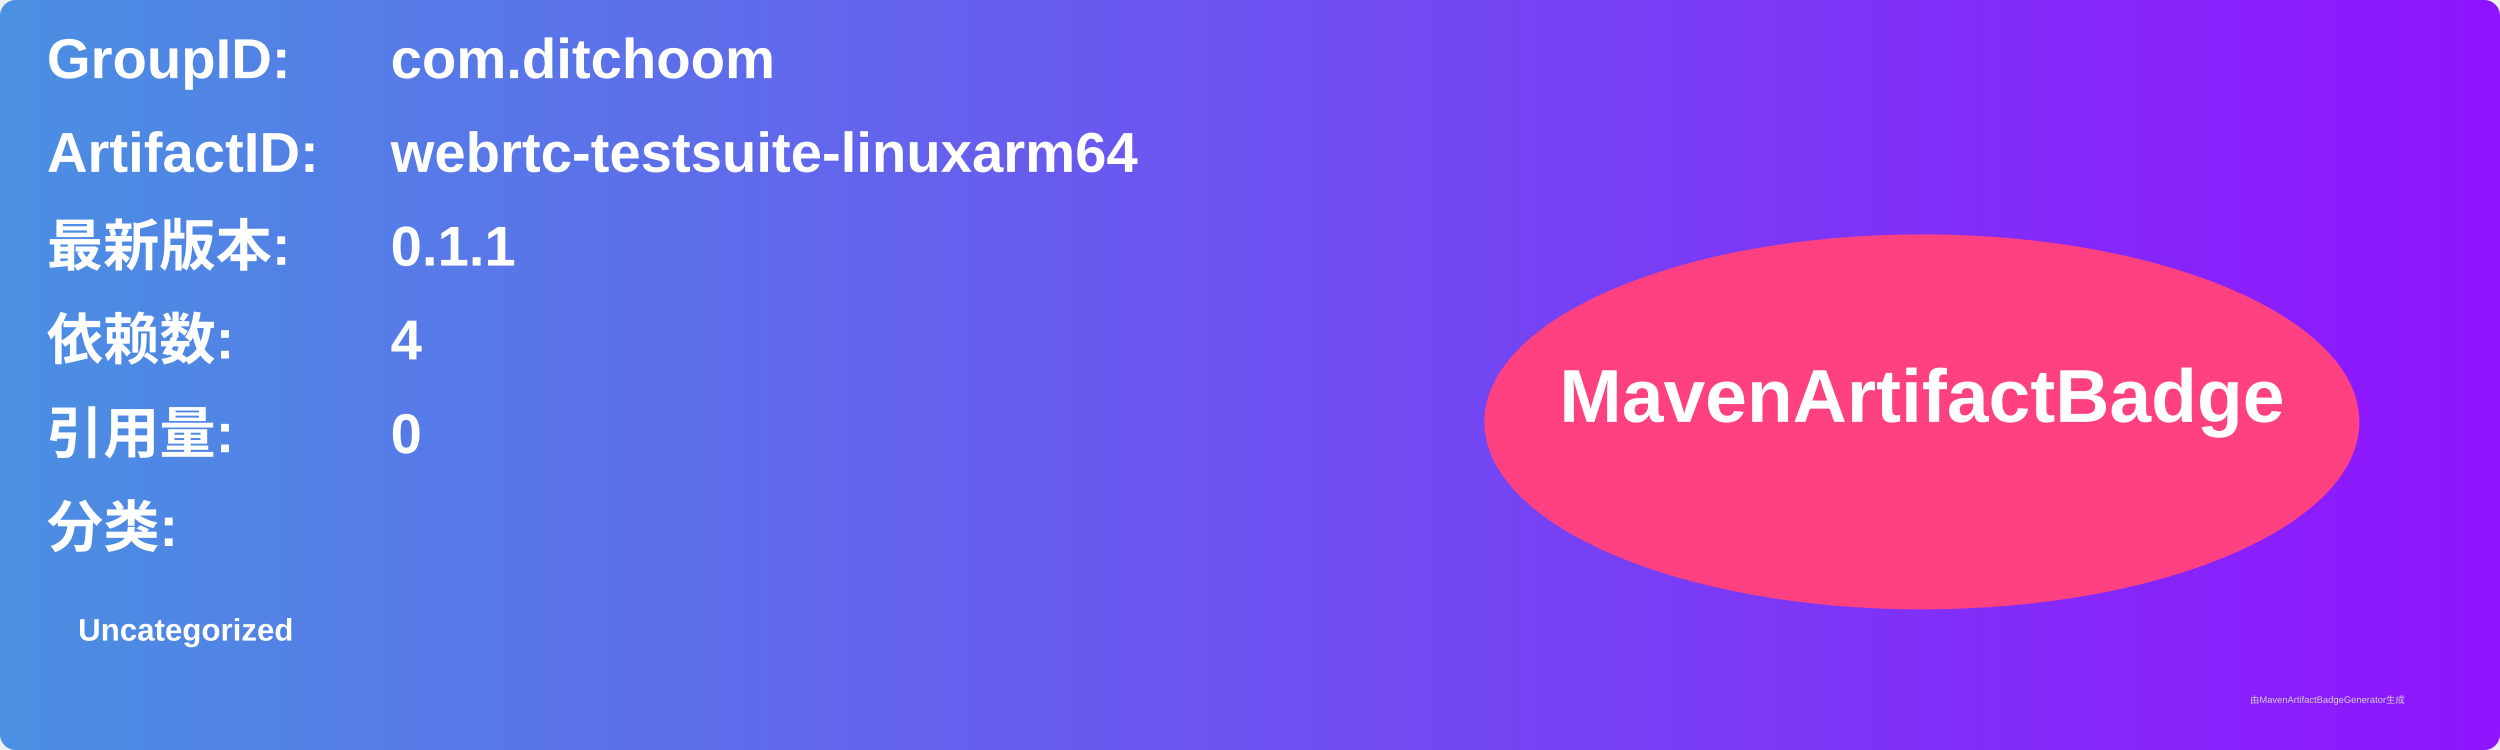
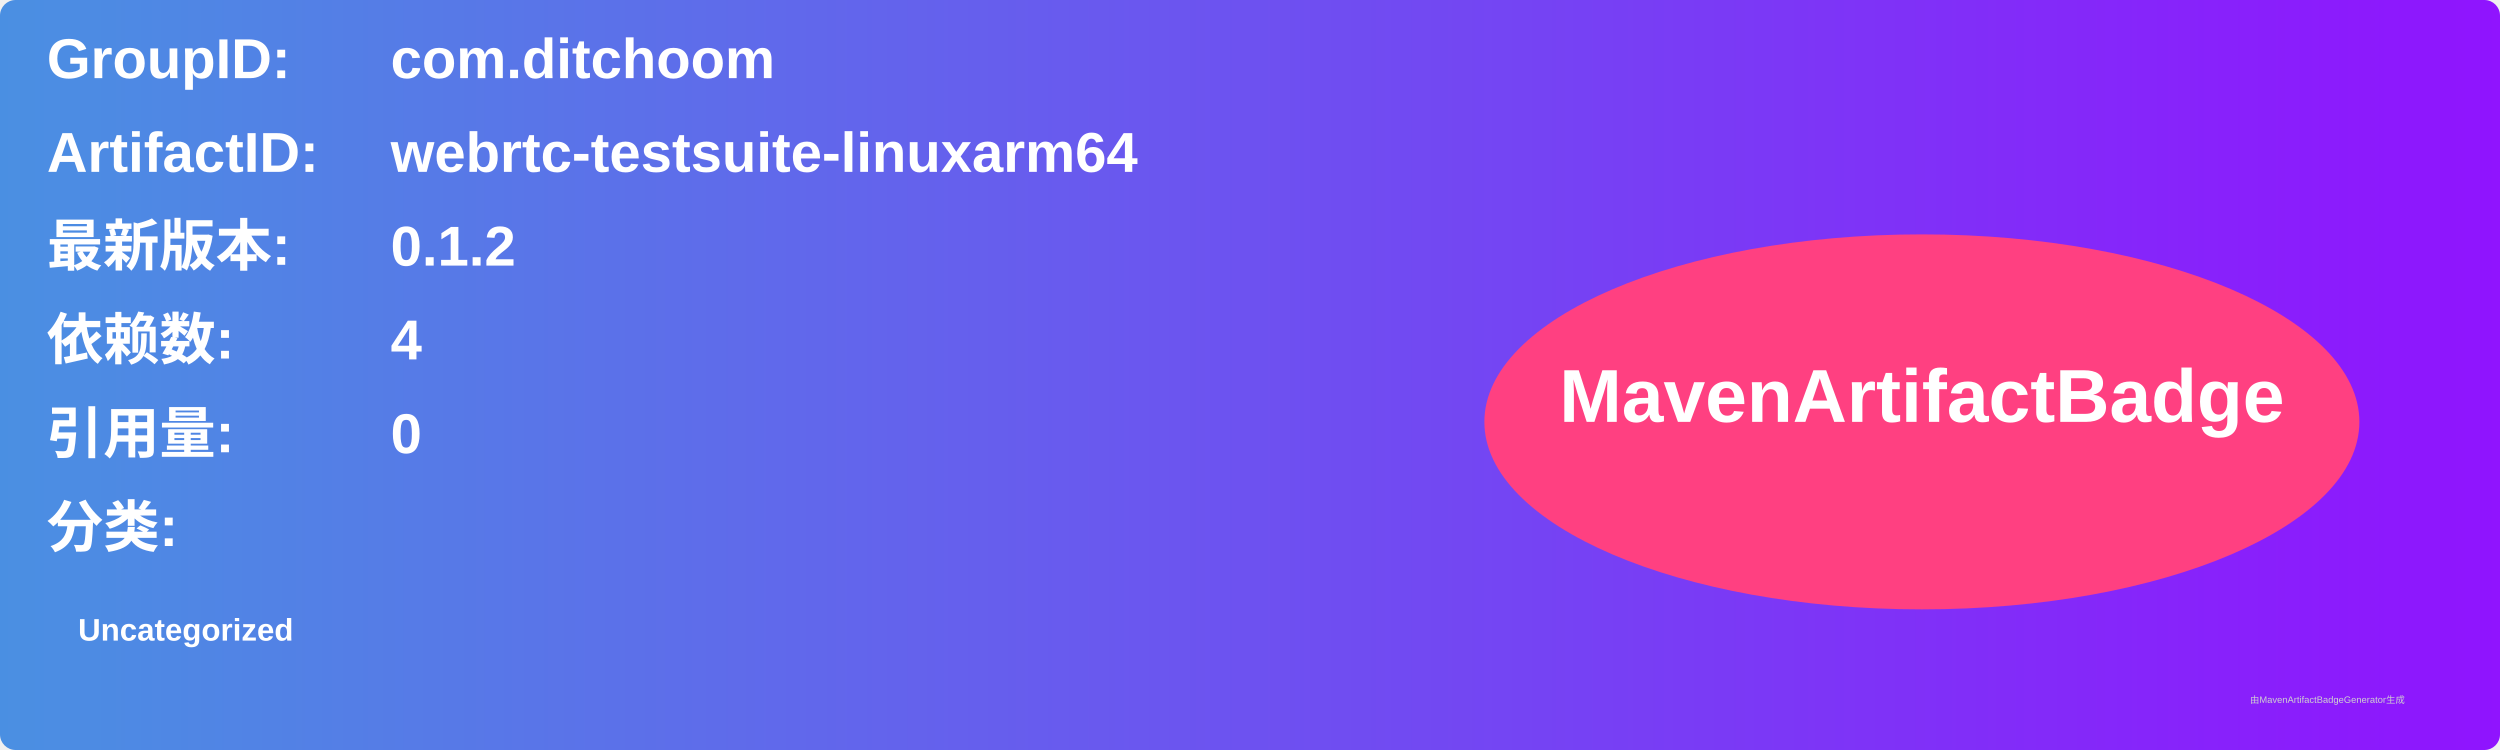
<svg xmlns="http://www.w3.org/2000/svg" width="800" height="240" viewBox="0 0 800 240">
  <linearGradient id="grad" x1="0%" y1="0%" x2="100%" y2="0%">
    <stop offset="0%" stop-color="#4a90e2" />
    <stop offset="100%" stop-color="#9013fe" />
  </linearGradient>
  <rect width="100%" height="100%" rx="5" ry="5" fill="url(#grad)" />
  <g transform="translate(15, 15)">
    <text x="0" y="10" font-family="Arial" font-size="18" fill="white" font-weight="bold" width="260">GroupID:</text>
    <text x="110" y="10" font-family="Arial" font-size="18" fill="white" font-weight="bold" width="460">com.ditchoom</text>
    <text x="0" y="40" font-family="Arial" font-size="18" fill="white" font-weight="bold" width="260">ArtifactID:</text>
    <text x="110" y="40" font-family="Arial" font-size="18" fill="white" font-weight="bold" width="460">webrtc-testsuite-linuxarm64</text>
    <text x="0" y="70" font-family="Arial" font-size="18" fill="white" font-weight="bold">最新版本:</text>
    <text x="110" y="70" font-family="Arial" font-size="18" fill="white" font-weight="bold">
-       <tspan font-weight="bold">0.1.1</tspan>
+       <tspan font-weight="bold">0.1.2</tspan>
    </text>
    <text x="0" y="100" font-family="Arial" font-size="18" fill="white" font-weight="bold">依赖数: </text>
    <text x="110" y="100" font-family="Arial" font-size="18" fill="white">
      <tspan font-weight="bold">4</tspan>
    </text>
    <text x="0" y="130" font-family="Arial" font-size="18" fill="white" font-weight="bold">引用量: </text>
    <text x="110" y="130" font-family="Arial" font-size="18" fill="white">
      <tspan font-weight="bold">0</tspan>
    </text>
    <text x="0" y="160" font-family="Arial" font-size="18" fill="white" font-weight="bold">分类:</text>
    <text x="10" y="190" font-family="Arial" font-size="10" fill="white">
      <tspan font-weight="bold">Uncategorized</tspan>
    </text>
    <ellipse cx="600" cy="120" rx="140" ry="60" fill="#ff4081" />
    <text x="600" y="120" text-anchor="middle" font-family="Arial" font-size="24" fill="white" font-weight="bold">MavenArtifactBadge</text>
  </g>
  <text x="720" y="225" font-family="Arial" font-size="3" fill="#d0d0d0">由MavenArtifactBadgeGenerator生成</text>
</svg>
